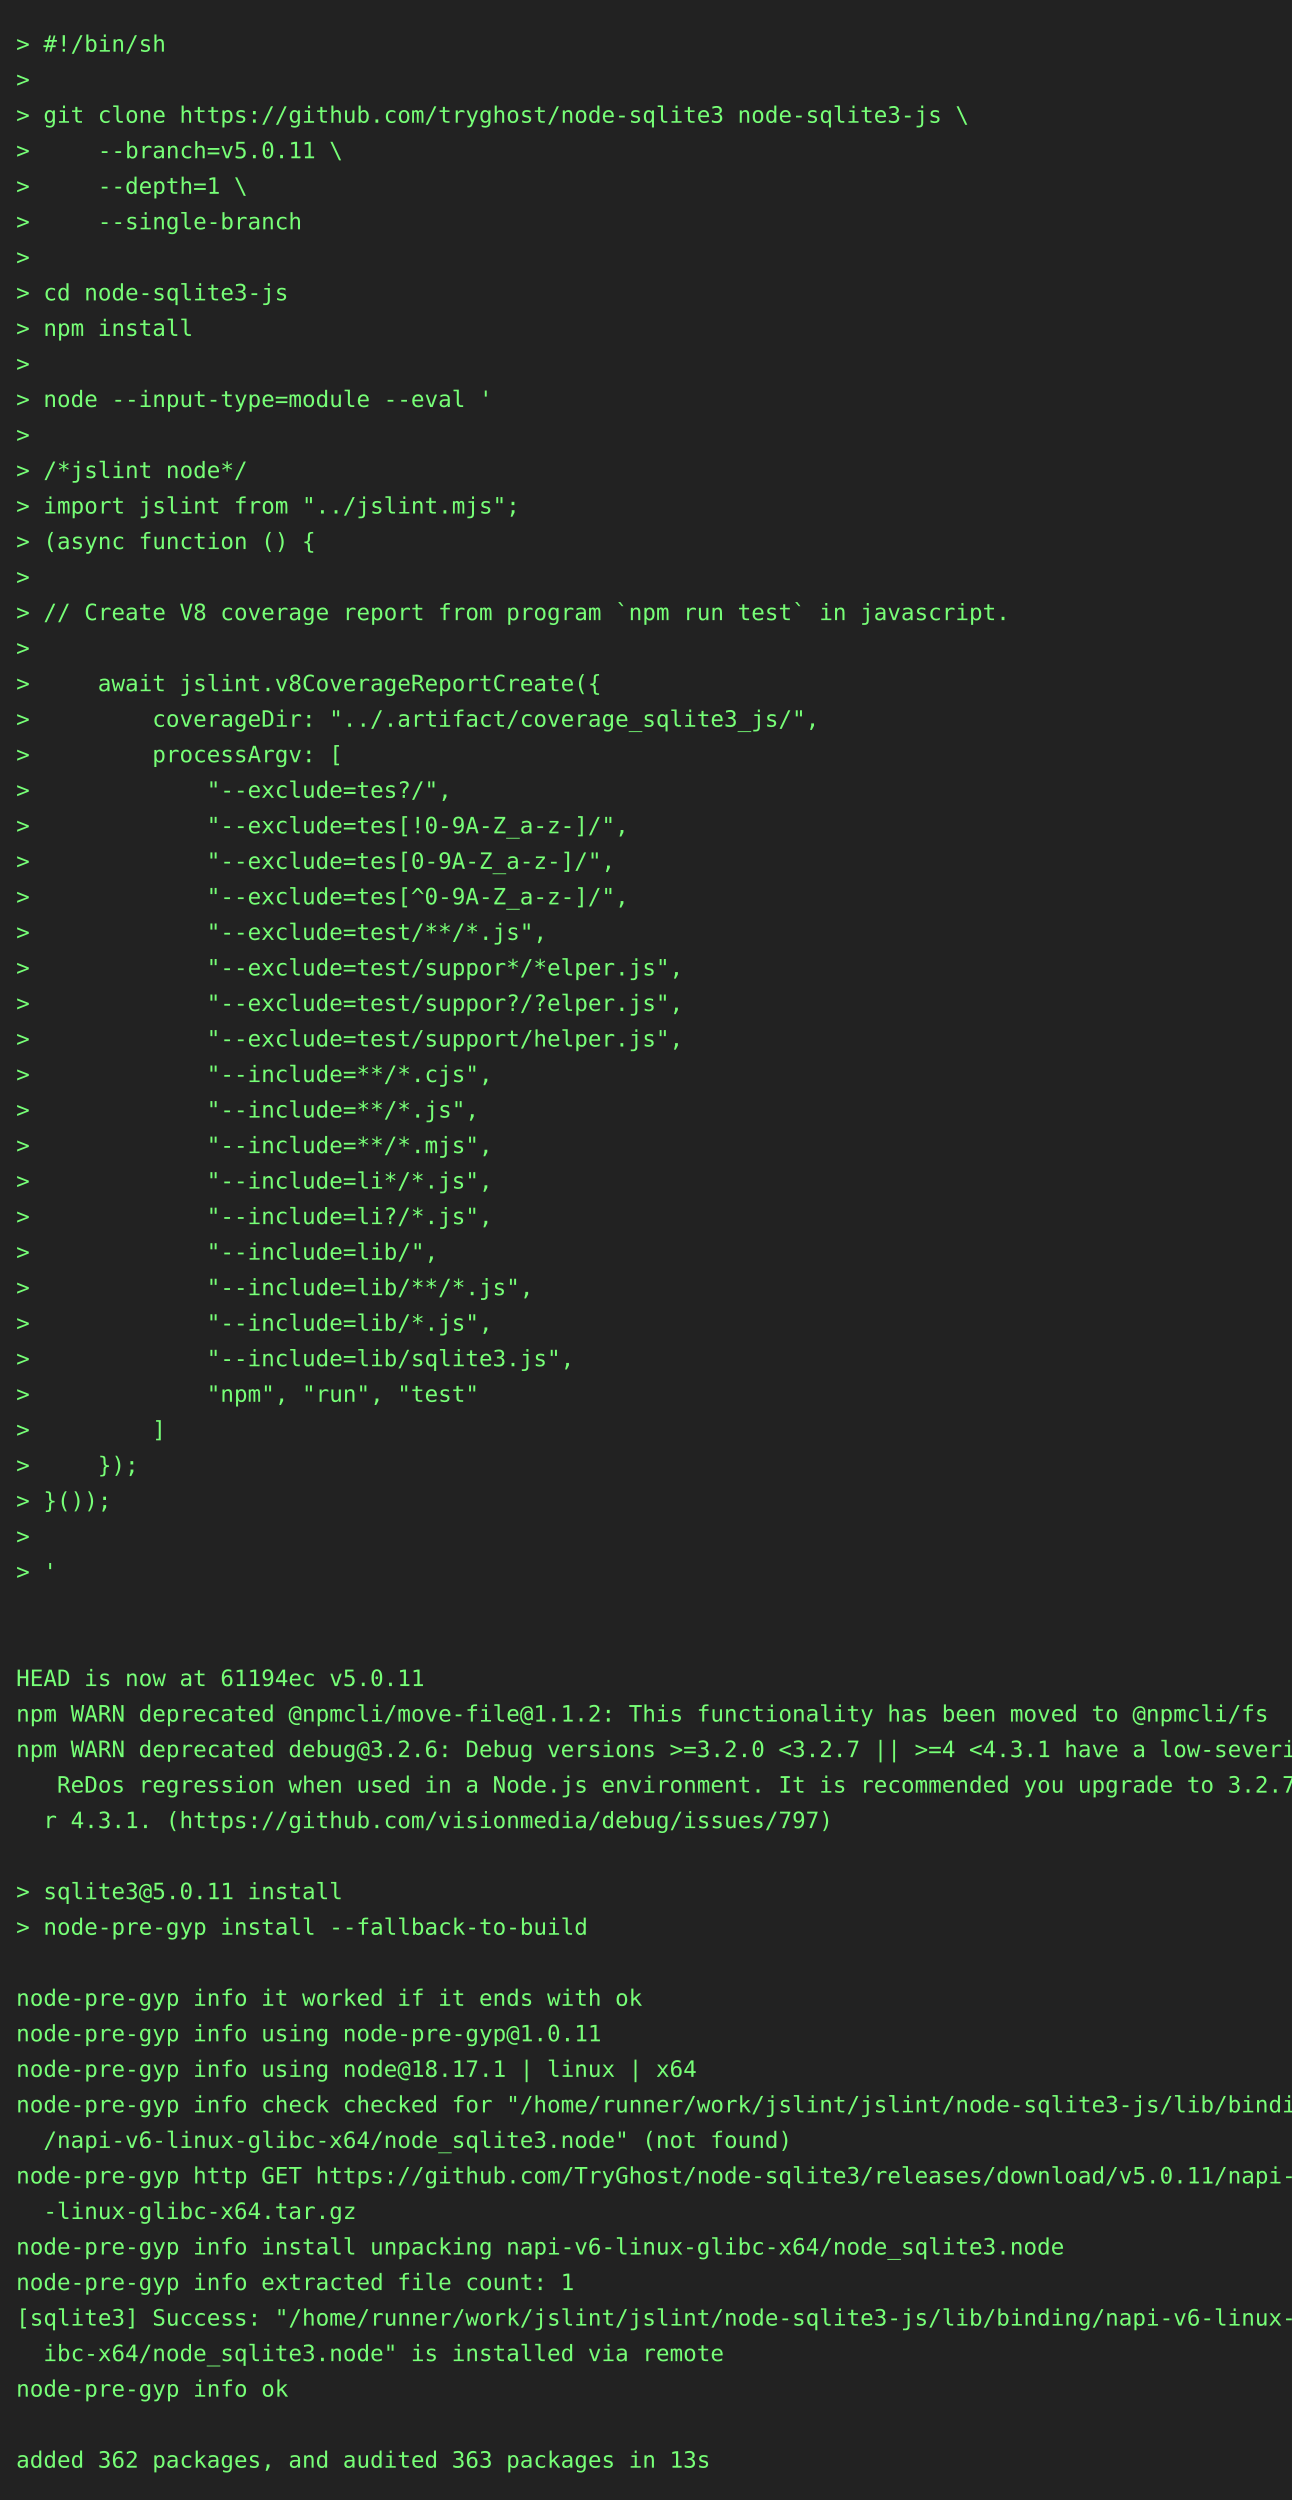
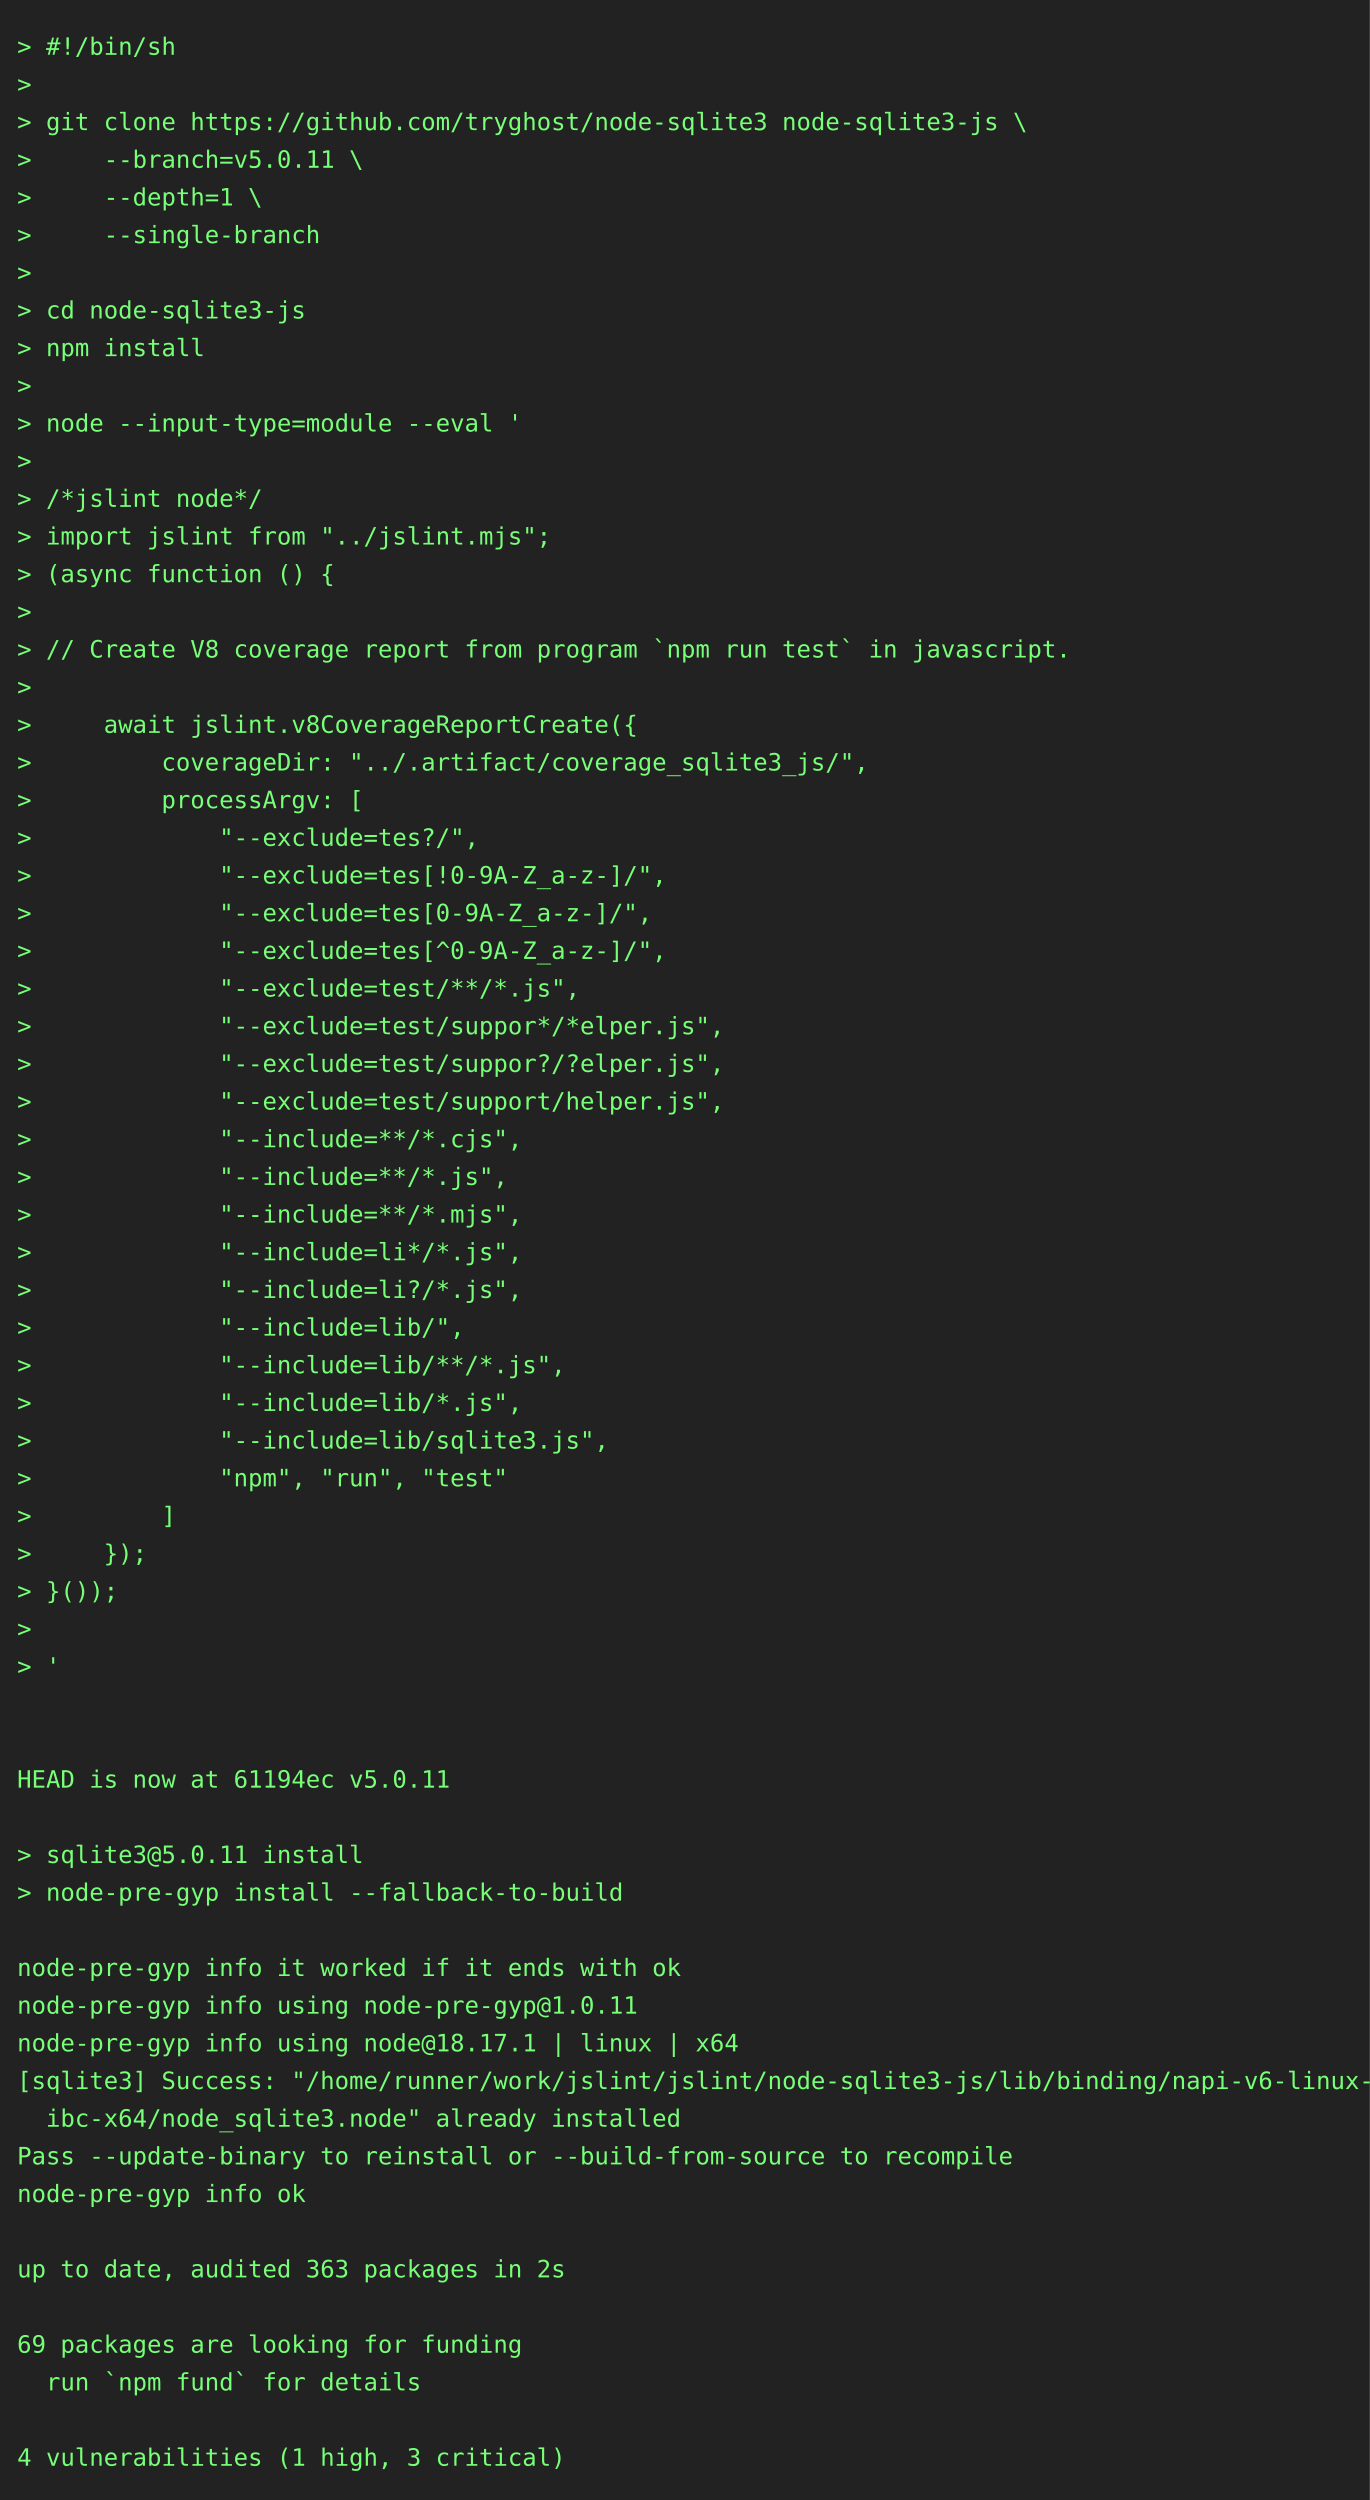
- <svg xmlns="http://www.w3.org/2000/svg" height="1548" width="800">
-   <rect height="1548" fill="#222" width="800" />
+ <svg xmlns="http://www.w3.org/2000/svg" height="1460" width="800">
+   <rect height="1460" fill="#222" width="800" />
  <text fill="#7f7" font-family="consolas, menlo, monospace" font-size="14" xml:space="preserve">
    <tspan lengthAdjust="spacingAndGlyphs" textLength="768" x="10" y="32">&gt; #!/bin/sh                                                                                      </tspan>
    <tspan lengthAdjust="spacingAndGlyphs" textLength="768" x="10" y="54">&gt;                                                                                                </tspan>
    <tspan lengthAdjust="spacingAndGlyphs" textLength="768" x="10" y="76">&gt; git clone https://github.com/tryghost/node-sqlite3 node-sqlite3-js \                           </tspan>
    <tspan lengthAdjust="spacingAndGlyphs" textLength="768" x="10" y="98">&gt;     --branch=v5.0.11 \                                                                         </tspan>
    <tspan lengthAdjust="spacingAndGlyphs" textLength="768" x="10" y="120">&gt;     --depth=1 \                                                                                </tspan>
    <tspan lengthAdjust="spacingAndGlyphs" textLength="768" x="10" y="142">&gt;     --single-branch                                                                            </tspan>
    <tspan lengthAdjust="spacingAndGlyphs" textLength="768" x="10" y="164">&gt;                                                                                                </tspan>
    <tspan lengthAdjust="spacingAndGlyphs" textLength="768" x="10" y="186">&gt; cd node-sqlite3-js                                                                             </tspan>
    <tspan lengthAdjust="spacingAndGlyphs" textLength="768" x="10" y="208">&gt; npm install                                                                                    </tspan>
    <tspan lengthAdjust="spacingAndGlyphs" textLength="768" x="10" y="230">&gt;                                                                                                </tspan>
    <tspan lengthAdjust="spacingAndGlyphs" textLength="768" x="10" y="252">&gt; node --input-type=module --eval '                                                              </tspan>
    <tspan lengthAdjust="spacingAndGlyphs" textLength="768" x="10" y="274">&gt;                                                                                                </tspan>
    <tspan lengthAdjust="spacingAndGlyphs" textLength="768" x="10" y="296">&gt; /*jslint node*/                                                                                </tspan>
    <tspan lengthAdjust="spacingAndGlyphs" textLength="768" x="10" y="318">&gt; import jslint from "../jslint.mjs";                                                            </tspan>
    <tspan lengthAdjust="spacingAndGlyphs" textLength="768" x="10" y="340">&gt; (async function () {                                                                           </tspan>
    <tspan lengthAdjust="spacingAndGlyphs" textLength="768" x="10" y="362">&gt;                                                                                                </tspan>
    <tspan lengthAdjust="spacingAndGlyphs" textLength="768" x="10" y="384">&gt; // Create V8 coverage report from program `npm run test` in javascript.                        </tspan>
    <tspan lengthAdjust="spacingAndGlyphs" textLength="768" x="10" y="406">&gt;                                                                                                </tspan>
    <tspan lengthAdjust="spacingAndGlyphs" textLength="768" x="10" y="428">&gt;     await jslint.v8CoverageReportCreate({                                                      </tspan>
    <tspan lengthAdjust="spacingAndGlyphs" textLength="768" x="10" y="450">&gt;         coverageDir: "../.artifact/coverage_sqlite3_js/",                                      </tspan>
    <tspan lengthAdjust="spacingAndGlyphs" textLength="768" x="10" y="472">&gt;         processArgv: [                                                                         </tspan>
    <tspan lengthAdjust="spacingAndGlyphs" textLength="768" x="10" y="494">&gt;             "--exclude=tes?/",                                                                 </tspan>
    <tspan lengthAdjust="spacingAndGlyphs" textLength="768" x="10" y="516">&gt;             "--exclude=tes[!0-9A-Z_a-z-]/",                                                    </tspan>
    <tspan lengthAdjust="spacingAndGlyphs" textLength="768" x="10" y="538">&gt;             "--exclude=tes[0-9A-Z_a-z-]/",                                                     </tspan>
    <tspan lengthAdjust="spacingAndGlyphs" textLength="768" x="10" y="560">&gt;             "--exclude=tes[^0-9A-Z_a-z-]/",                                                    </tspan>
    <tspan lengthAdjust="spacingAndGlyphs" textLength="768" x="10" y="582">&gt;             "--exclude=test/**/*.js",                                                          </tspan>
    <tspan lengthAdjust="spacingAndGlyphs" textLength="768" x="10" y="604">&gt;             "--exclude=test/suppor*/*elper.js",                                                </tspan>
    <tspan lengthAdjust="spacingAndGlyphs" textLength="768" x="10" y="626">&gt;             "--exclude=test/suppor?/?elper.js",                                                </tspan>
    <tspan lengthAdjust="spacingAndGlyphs" textLength="768" x="10" y="648">&gt;             "--exclude=test/support/helper.js",                                                </tspan>
    <tspan lengthAdjust="spacingAndGlyphs" textLength="768" x="10" y="670">&gt;             "--include=**/*.cjs",                                                              </tspan>
    <tspan lengthAdjust="spacingAndGlyphs" textLength="768" x="10" y="692">&gt;             "--include=**/*.js",                                                               </tspan>
    <tspan lengthAdjust="spacingAndGlyphs" textLength="768" x="10" y="714">&gt;             "--include=**/*.mjs",                                                              </tspan>
    <tspan lengthAdjust="spacingAndGlyphs" textLength="768" x="10" y="736">&gt;             "--include=li*/*.js",                                                              </tspan>
    <tspan lengthAdjust="spacingAndGlyphs" textLength="768" x="10" y="758">&gt;             "--include=li?/*.js",                                                              </tspan>
    <tspan lengthAdjust="spacingAndGlyphs" textLength="768" x="10" y="780">&gt;             "--include=lib/",                                                                  </tspan>
    <tspan lengthAdjust="spacingAndGlyphs" textLength="768" x="10" y="802">&gt;             "--include=lib/**/*.js",                                                           </tspan>
    <tspan lengthAdjust="spacingAndGlyphs" textLength="768" x="10" y="824">&gt;             "--include=lib/*.js",                                                              </tspan>
    <tspan lengthAdjust="spacingAndGlyphs" textLength="768" x="10" y="846">&gt;             "--include=lib/sqlite3.js",                                                        </tspan>
    <tspan lengthAdjust="spacingAndGlyphs" textLength="768" x="10" y="868">&gt;             "npm", "run", "test"                                                               </tspan>
    <tspan lengthAdjust="spacingAndGlyphs" textLength="768" x="10" y="890">&gt;         ]                                                                                      </tspan>
    <tspan lengthAdjust="spacingAndGlyphs" textLength="768" x="10" y="912">&gt;     });                                                                                        </tspan>
    <tspan lengthAdjust="spacingAndGlyphs" textLength="768" x="10" y="934">&gt; }());                                                                                          </tspan>
    <tspan lengthAdjust="spacingAndGlyphs" textLength="768" x="10" y="956">&gt;                                                                                                </tspan>
    <tspan lengthAdjust="spacingAndGlyphs" textLength="768" x="10" y="978">&gt; '                                                                                              </tspan>
    <tspan lengthAdjust="spacingAndGlyphs" textLength="768" x="10" y="1000">                                                                                                 </tspan>
    <tspan lengthAdjust="spacingAndGlyphs" textLength="768" x="10" y="1022">                                                                                                 </tspan>
    <tspan lengthAdjust="spacingAndGlyphs" textLength="768" x="10" y="1044">HEAD is now at 61194ec v5.0.11                                                                   </tspan>
-     <tspan lengthAdjust="spacingAndGlyphs" textLength="768" x="10" y="1066">npm WARN deprecated @npmcli/move-file@1.1.2: This functionality has been moved to @npmcli/fs     </tspan>
-     <tspan lengthAdjust="spacingAndGlyphs" textLength="768" x="10" y="1088">npm WARN deprecated debug@3.2.6: Debug versions &gt;=3.2.0 &lt;3.2.7 || &gt;=4 &lt;4.3.1 have a low-severity\</tspan>
-     <tspan lengthAdjust="spacingAndGlyphs" textLength="768" x="10" y="1110">   ReDos regression when used in a Node.js environment. It is recommended you upgrade to 3.2.7 o\</tspan>
-     <tspan lengthAdjust="spacingAndGlyphs" textLength="768" x="10" y="1132">  r 4.3.1. (https://github.com/visionmedia/debug/issues/797)                                     </tspan>
-     <tspan lengthAdjust="spacingAndGlyphs" textLength="768" x="10" y="1154">                                                                                                 </tspan>
-     <tspan lengthAdjust="spacingAndGlyphs" textLength="768" x="10" y="1176">&gt; sqlite3@5.0.11 install                                                                         </tspan>
-     <tspan lengthAdjust="spacingAndGlyphs" textLength="768" x="10" y="1198">&gt; node-pre-gyp install --fallback-to-build                                                       </tspan>
-     <tspan lengthAdjust="spacingAndGlyphs" textLength="768" x="10" y="1220">                                                                                                 </tspan>
-     <tspan lengthAdjust="spacingAndGlyphs" textLength="768" x="10" y="1242">node-pre-gyp info it worked if it ends with ok                                                   </tspan>
-     <tspan lengthAdjust="spacingAndGlyphs" textLength="768" x="10" y="1264">node-pre-gyp info using node-pre-gyp@1.0.11                                                      </tspan>
-     <tspan lengthAdjust="spacingAndGlyphs" textLength="768" x="10" y="1286">node-pre-gyp info using node@18.17.1 | linux | x64                                               </tspan>
-     <tspan lengthAdjust="spacingAndGlyphs" textLength="768" x="10" y="1308">node-pre-gyp info check checked for "/home/runner/work/jslint/jslint/node-sqlite3-js/lib/binding\</tspan>
-     <tspan lengthAdjust="spacingAndGlyphs" textLength="768" x="10" y="1330">  /napi-v6-linux-glibc-x64/node_sqlite3.node" (not found)                                        </tspan>
-     <tspan lengthAdjust="spacingAndGlyphs" textLength="768" x="10" y="1352">node-pre-gyp http GET https://github.com/TryGhost/node-sqlite3/releases/download/v5.0.11/napi-v6\</tspan>
-     <tspan lengthAdjust="spacingAndGlyphs" textLength="768" x="10" y="1374">  -linux-glibc-x64.tar.gz                                                                        </tspan>
-     <tspan lengthAdjust="spacingAndGlyphs" textLength="768" x="10" y="1396">node-pre-gyp info install unpacking napi-v6-linux-glibc-x64/node_sqlite3.node                    </tspan>
-     <tspan lengthAdjust="spacingAndGlyphs" textLength="768" x="10" y="1418">node-pre-gyp info extracted file count: 1                                                        </tspan>
-     <tspan lengthAdjust="spacingAndGlyphs" textLength="768" x="10" y="1440">[sqlite3] Success: "/home/runner/work/jslint/jslint/node-sqlite3-js/lib/binding/napi-v6-linux-gl\</tspan>
-     <tspan lengthAdjust="spacingAndGlyphs" textLength="768" x="10" y="1462">  ibc-x64/node_sqlite3.node" is installed via remote                                             </tspan>
-     <tspan lengthAdjust="spacingAndGlyphs" textLength="768" x="10" y="1484">node-pre-gyp info ok                                                                             </tspan>
-     <tspan lengthAdjust="spacingAndGlyphs" textLength="768" x="10" y="1506">                                                                                                 </tspan>
-     <tspan lengthAdjust="spacingAndGlyphs" textLength="768" x="10" y="1528">added 362 packages, and audited 363 packages in 13s                                              </tspan>
+     <tspan lengthAdjust="spacingAndGlyphs" textLength="768" x="10" y="1066">                                                                                                 </tspan>
+     <tspan lengthAdjust="spacingAndGlyphs" textLength="768" x="10" y="1088">&gt; sqlite3@5.0.11 install                                                                         </tspan>
+     <tspan lengthAdjust="spacingAndGlyphs" textLength="768" x="10" y="1110">&gt; node-pre-gyp install --fallback-to-build                                                       </tspan>
+     <tspan lengthAdjust="spacingAndGlyphs" textLength="768" x="10" y="1132">                                                                                                 </tspan>
+     <tspan lengthAdjust="spacingAndGlyphs" textLength="768" x="10" y="1154">node-pre-gyp info it worked if it ends with ok                                                   </tspan>
+     <tspan lengthAdjust="spacingAndGlyphs" textLength="768" x="10" y="1176">node-pre-gyp info using node-pre-gyp@1.0.11                                                      </tspan>
+     <tspan lengthAdjust="spacingAndGlyphs" textLength="768" x="10" y="1198">node-pre-gyp info using node@18.17.1 | linux | x64                                               </tspan>
+     <tspan lengthAdjust="spacingAndGlyphs" textLength="768" x="10" y="1220">[sqlite3] Success: "/home/runner/work/jslint/jslint/node-sqlite3-js/lib/binding/napi-v6-linux-gl\</tspan>
+     <tspan lengthAdjust="spacingAndGlyphs" textLength="768" x="10" y="1242">  ibc-x64/node_sqlite3.node" already installed                                                   </tspan>
+     <tspan lengthAdjust="spacingAndGlyphs" textLength="768" x="10" y="1264">Pass --update-binary to reinstall or --build-from-source to recompile                            </tspan>
+     <tspan lengthAdjust="spacingAndGlyphs" textLength="768" x="10" y="1286">node-pre-gyp info ok                                                                             </tspan>
+     <tspan lengthAdjust="spacingAndGlyphs" textLength="768" x="10" y="1308">                                                                                                 </tspan>
+     <tspan lengthAdjust="spacingAndGlyphs" textLength="768" x="10" y="1330">up to date, audited 363 packages in 2s                                                           </tspan>
+     <tspan lengthAdjust="spacingAndGlyphs" textLength="768" x="10" y="1352">                                                                                                 </tspan>
+     <tspan lengthAdjust="spacingAndGlyphs" textLength="768" x="10" y="1374">69 packages are looking for funding                                                              </tspan>
+     <tspan lengthAdjust="spacingAndGlyphs" textLength="768" x="10" y="1396">  run `npm fund` for details                                                                     </tspan>
+     <tspan lengthAdjust="spacingAndGlyphs" textLength="768" x="10" y="1418">                                                                                                 </tspan>
+     <tspan lengthAdjust="spacingAndGlyphs" textLength="768" x="10" y="1440">4 vulnerabilities (1 high, 3 critical)                                                           </tspan>
  </text>
</svg>
